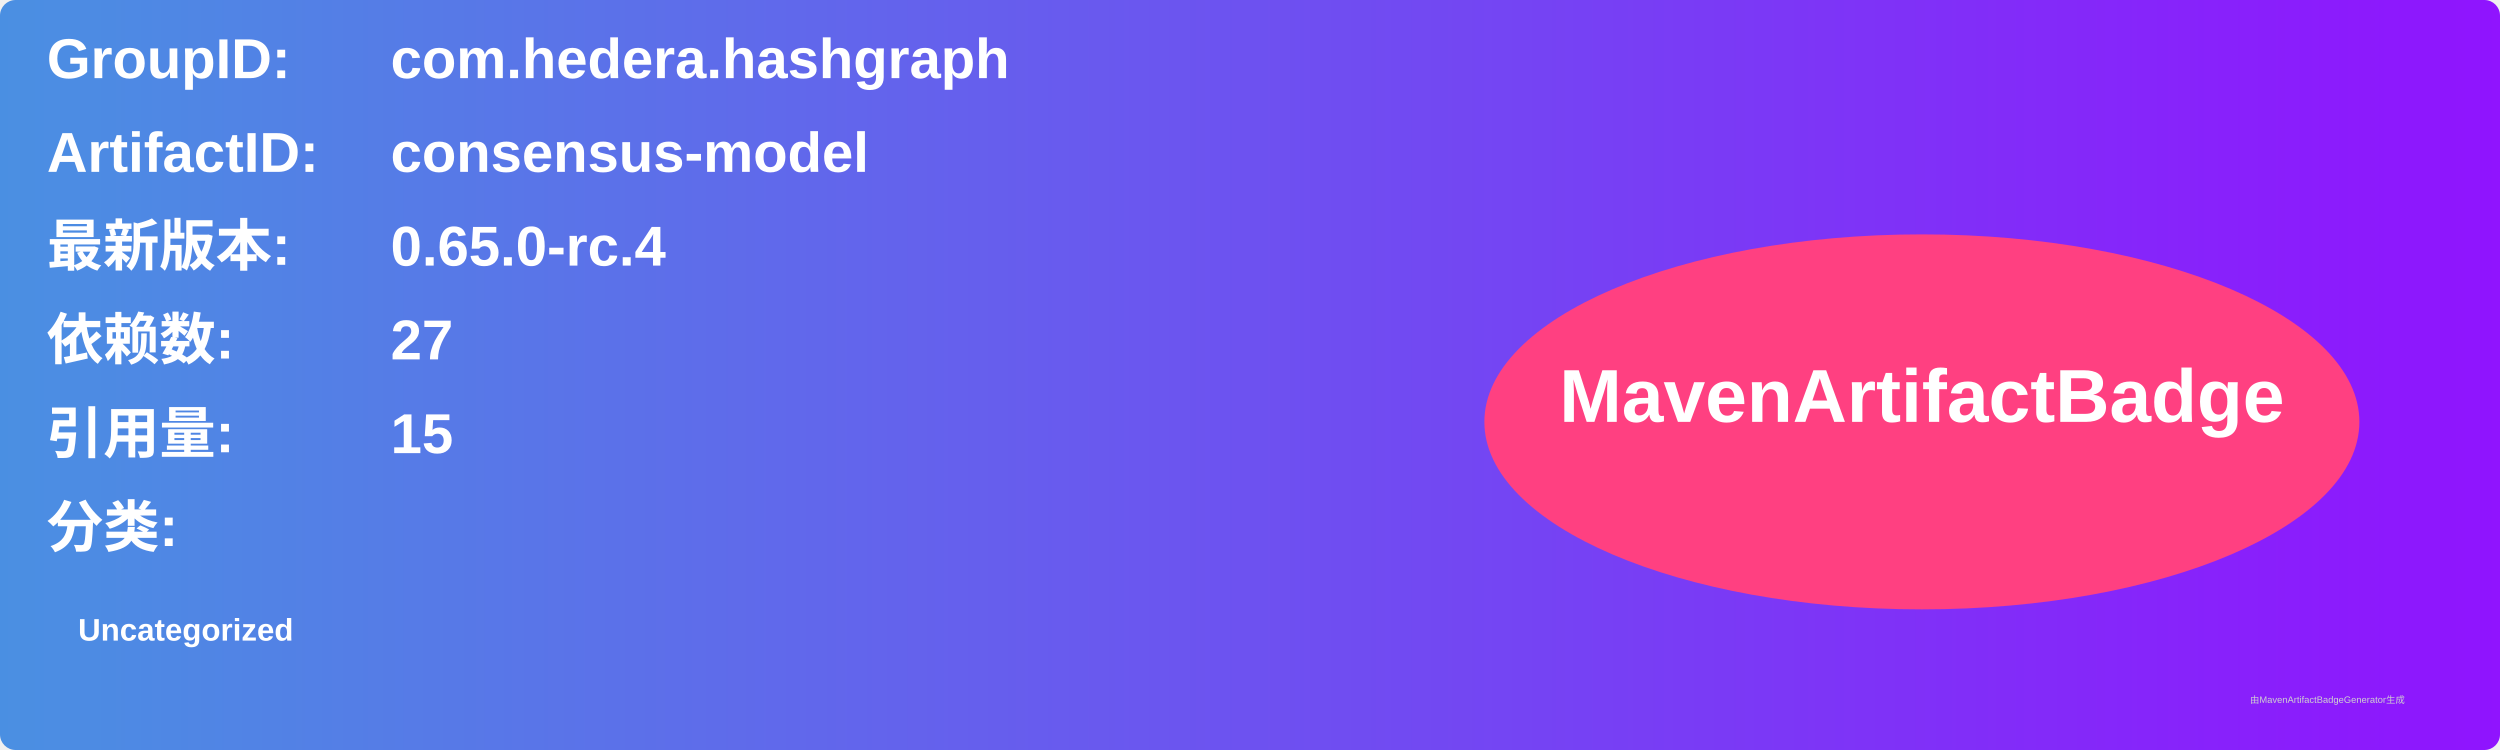
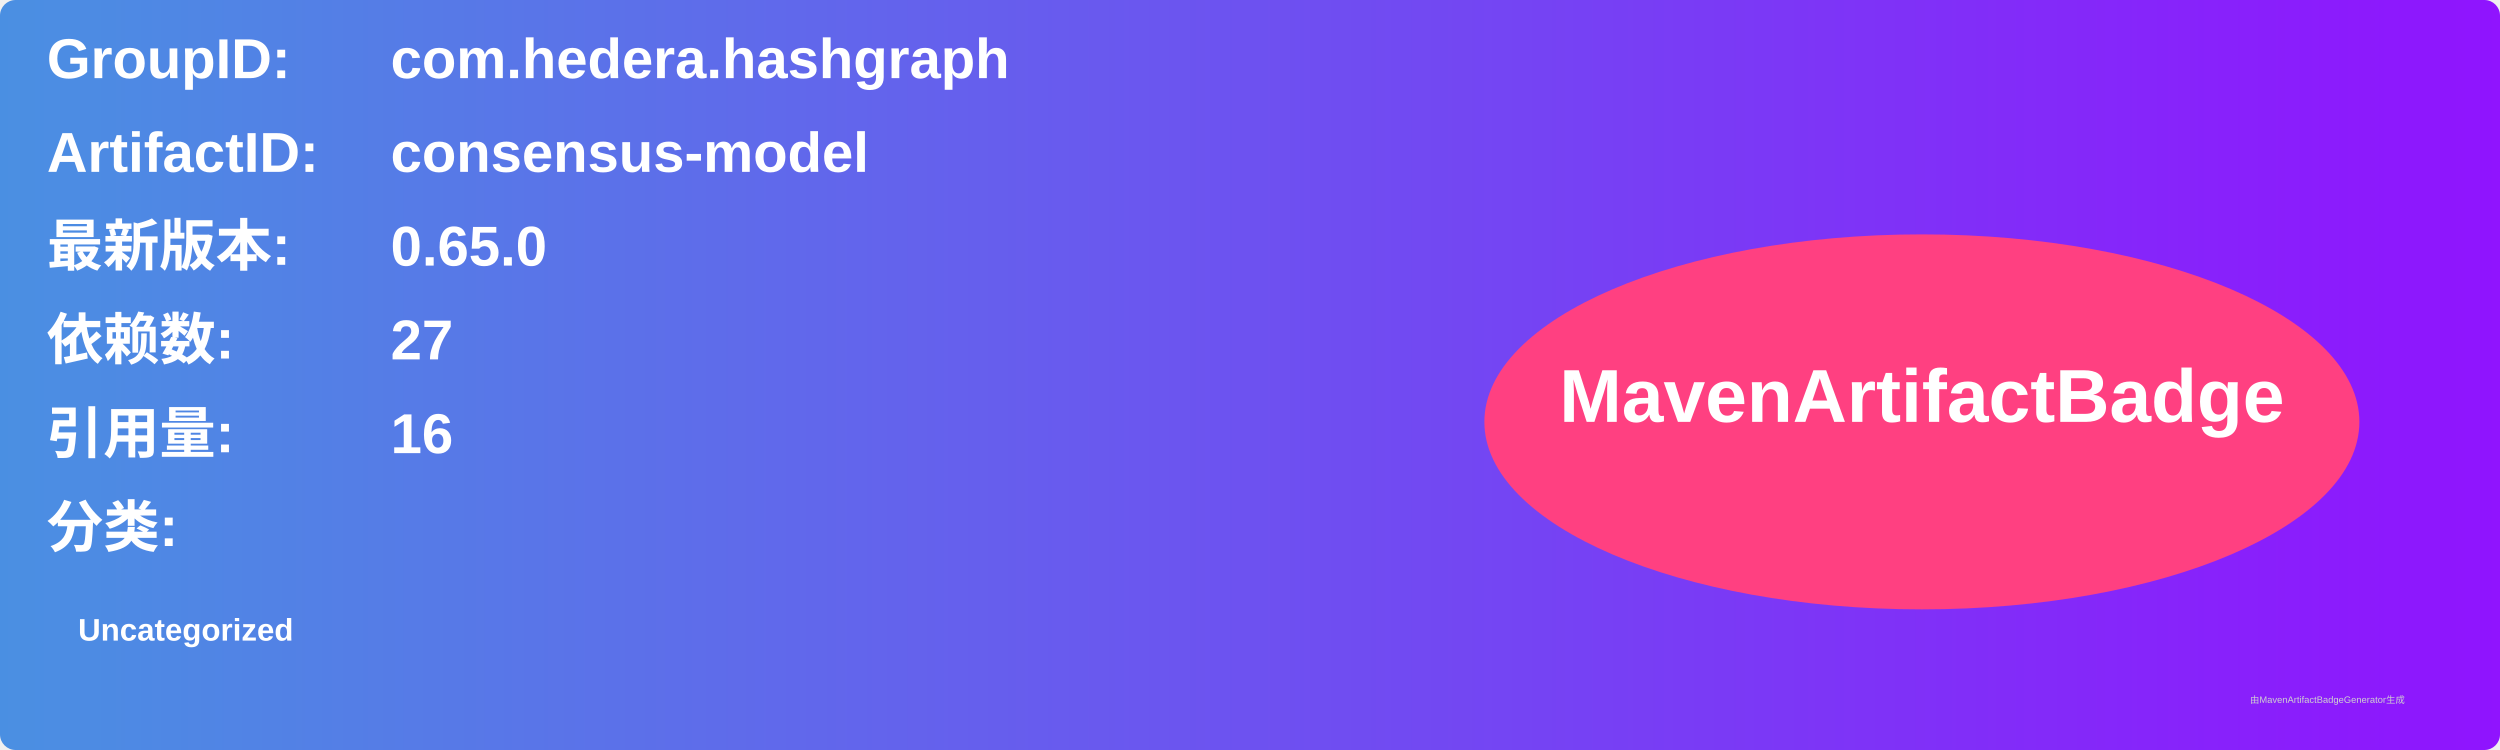
<svg xmlns="http://www.w3.org/2000/svg" width="800" height="240" viewBox="0 0 800 240">
  <linearGradient id="grad" x1="0%" y1="0%" x2="100%" y2="0%">
    <stop offset="0%" stop-color="#4a90e2" />
    <stop offset="100%" stop-color="#9013fe" />
  </linearGradient>
  <rect width="100%" height="100%" rx="5" ry="5" fill="url(#grad)" />
  <g transform="translate(15, 15)">
    <text x="0" y="10" font-family="Arial" font-size="18" fill="white" font-weight="bold" width="260">GroupID:</text>
    <text x="110" y="10" font-family="Arial" font-size="18" fill="white" font-weight="bold" width="460">com.hedera.hashgraph</text>
    <text x="0" y="40" font-family="Arial" font-size="18" fill="white" font-weight="bold" width="260">ArtifactID:</text>
    <text x="110" y="40" font-family="Arial" font-size="18" fill="white" font-weight="bold" width="460">consensus-model</text>
    <text x="0" y="70" font-family="Arial" font-size="18" fill="white" font-weight="bold">最新版本:</text>
    <text x="110" y="70" font-family="Arial" font-size="18" fill="white" font-weight="bold">
-       <tspan font-weight="bold">0.65.0-rc.4</tspan>
+       <tspan font-weight="bold">0.65.0</tspan>
    </text>
    <text x="0" y="100" font-family="Arial" font-size="18" fill="white" font-weight="bold">依赖数: </text>
    <text x="110" y="100" font-family="Arial" font-size="18" fill="white">
      <tspan font-weight="bold">27</tspan>
    </text>
    <text x="0" y="130" font-family="Arial" font-size="18" fill="white" font-weight="bold">引用量: </text>
    <text x="110" y="130" font-family="Arial" font-size="18" fill="white">
-       <tspan font-weight="bold">15</tspan>
+       <tspan font-weight="bold">16</tspan>
    </text>
    <text x="0" y="160" font-family="Arial" font-size="18" fill="white" font-weight="bold">分类:</text>
    <text x="10" y="190" font-family="Arial" font-size="10" fill="white">
      <tspan font-weight="bold">Uncategorized</tspan>
    </text>
    <ellipse cx="600" cy="120" rx="140" ry="60" fill="#ff4081" />
    <text x="600" y="120" text-anchor="middle" font-family="Arial" font-size="24" fill="white" font-weight="bold">MavenArtifactBadge</text>
  </g>
  <text x="720" y="225" font-family="Arial" font-size="3" fill="#d0d0d0">由MavenArtifactBadgeGenerator生成</text>
</svg>
